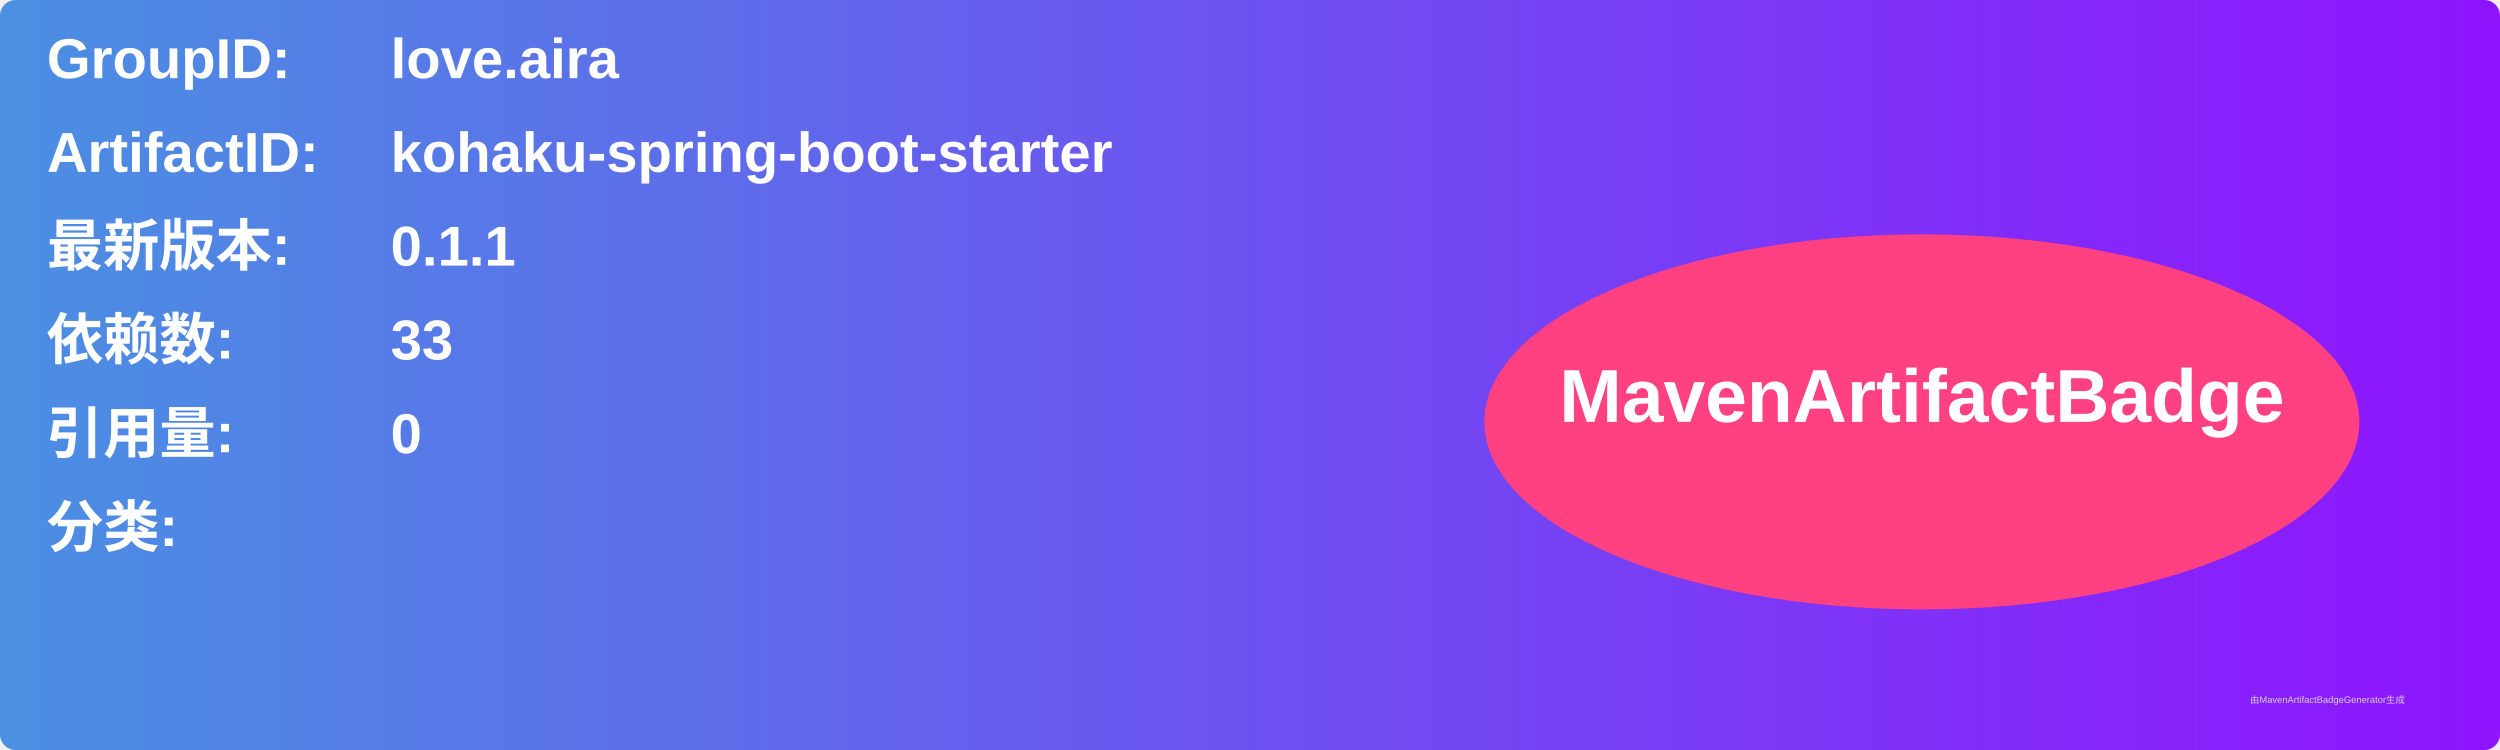
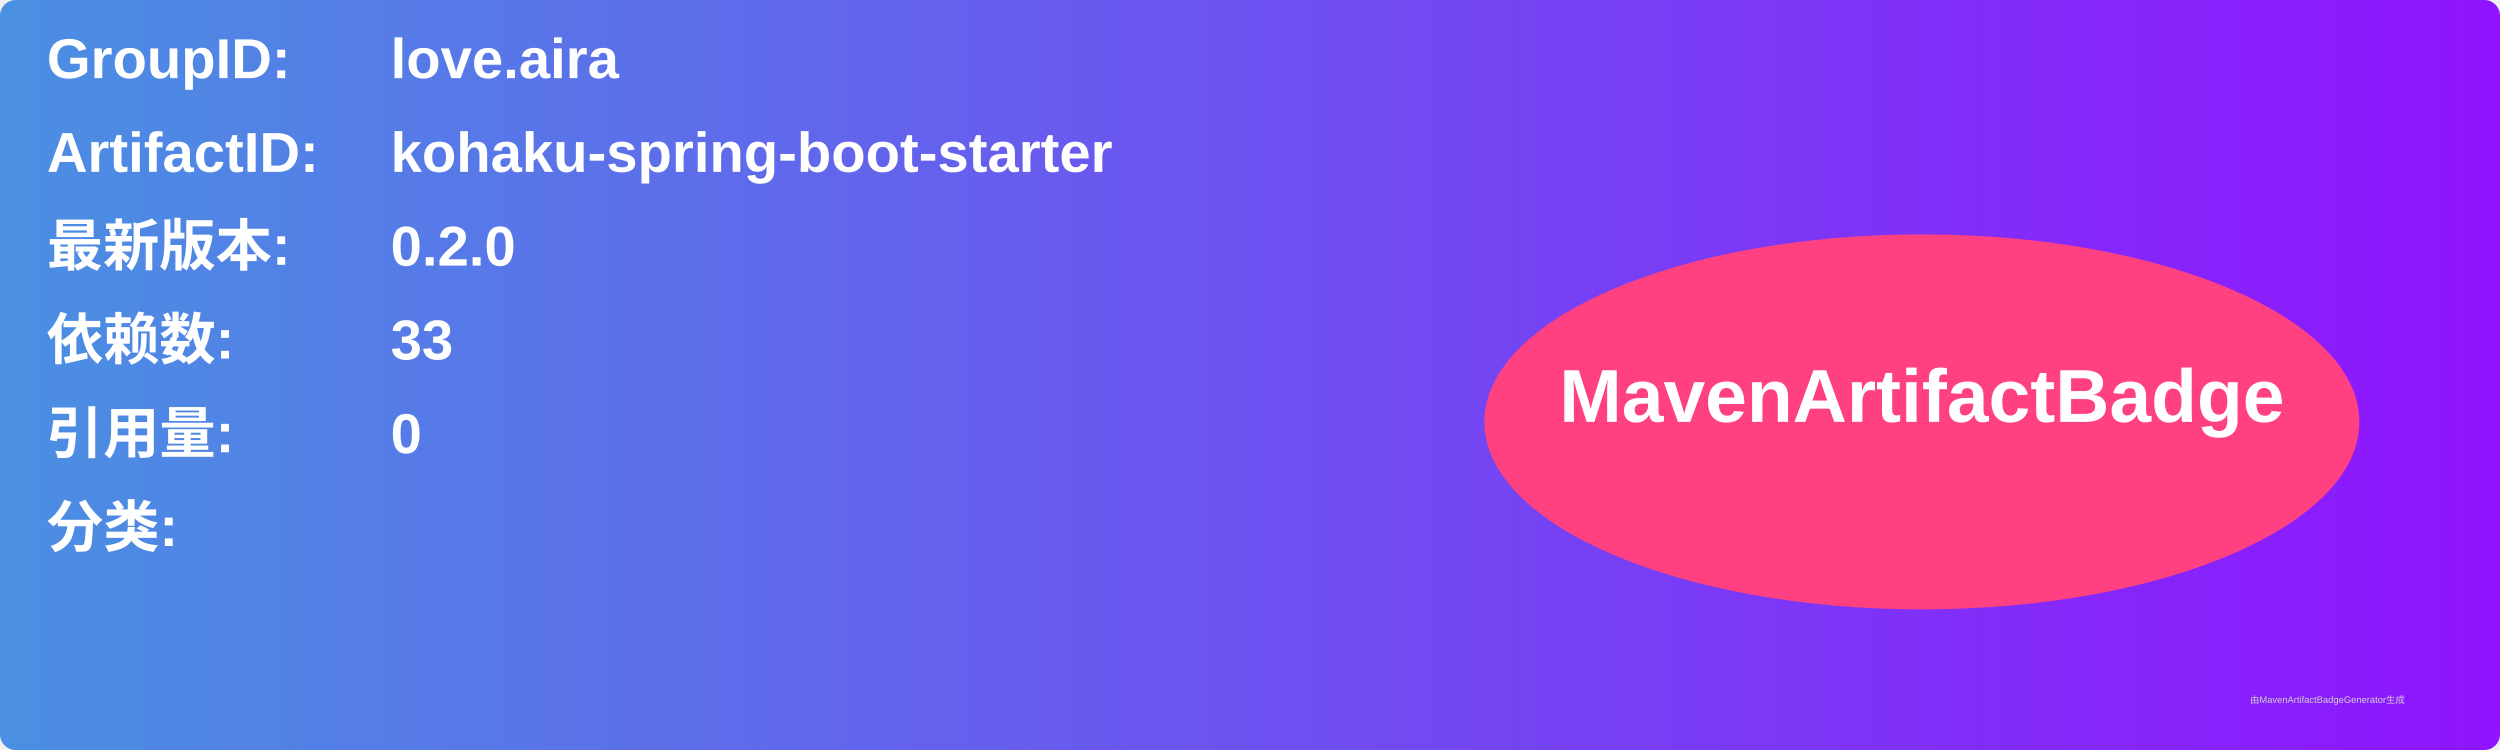
<svg xmlns="http://www.w3.org/2000/svg" width="800" height="240" viewBox="0 0 800 240">
  <linearGradient id="grad" x1="0%" y1="0%" x2="100%" y2="0%">
    <stop offset="0%" stop-color="#4a90e2" />
    <stop offset="100%" stop-color="#9013fe" />
  </linearGradient>
  <rect width="100%" height="100%" rx="5" ry="5" fill="url(#grad)" />
  <g transform="translate(15, 15)">
    <text x="0" y="10" font-family="Arial" font-size="18" fill="white" font-weight="bold" width="260">GroupID:</text>
    <text x="110" y="10" font-family="Arial" font-size="18" fill="white" font-weight="bold" width="460">love.aira</text>
    <text x="0" y="40" font-family="Arial" font-size="18" fill="white" font-weight="bold" width="260">ArtifactID:</text>
    <text x="110" y="40" font-family="Arial" font-size="18" fill="white" font-weight="bold" width="460">kohaku-spring-boot-starter</text>
    <text x="0" y="70" font-family="Arial" font-size="18" fill="white" font-weight="bold">最新版本:</text>
    <text x="110" y="70" font-family="Arial" font-size="18" fill="white" font-weight="bold">
-       <tspan font-weight="bold">0.1.1</tspan>
+       <tspan font-weight="bold">0.2.0</tspan>
    </text>
    <text x="0" y="100" font-family="Arial" font-size="18" fill="white" font-weight="bold">依赖数: </text>
    <text x="110" y="100" font-family="Arial" font-size="18" fill="white">
      <tspan font-weight="bold">33</tspan>
    </text>
    <text x="0" y="130" font-family="Arial" font-size="18" fill="white" font-weight="bold">引用量: </text>
    <text x="110" y="130" font-family="Arial" font-size="18" fill="white">
      <tspan font-weight="bold">0</tspan>
    </text>
    <text x="0" y="160" font-family="Arial" font-size="18" fill="white" font-weight="bold">分类:</text>
    <text x="10" y="190" font-family="Arial" font-size="10" fill="white">
      <tspan font-weight="bold" />
    </text>
    <ellipse cx="600" cy="120" rx="140" ry="60" fill="#ff4081" />
    <text x="600" y="120" text-anchor="middle" font-family="Arial" font-size="24" fill="white" font-weight="bold">MavenArtifactBadge</text>
  </g>
  <text x="720" y="225" font-family="Arial" font-size="3" fill="#d0d0d0">由MavenArtifactBadgeGenerator生成</text>
</svg>
